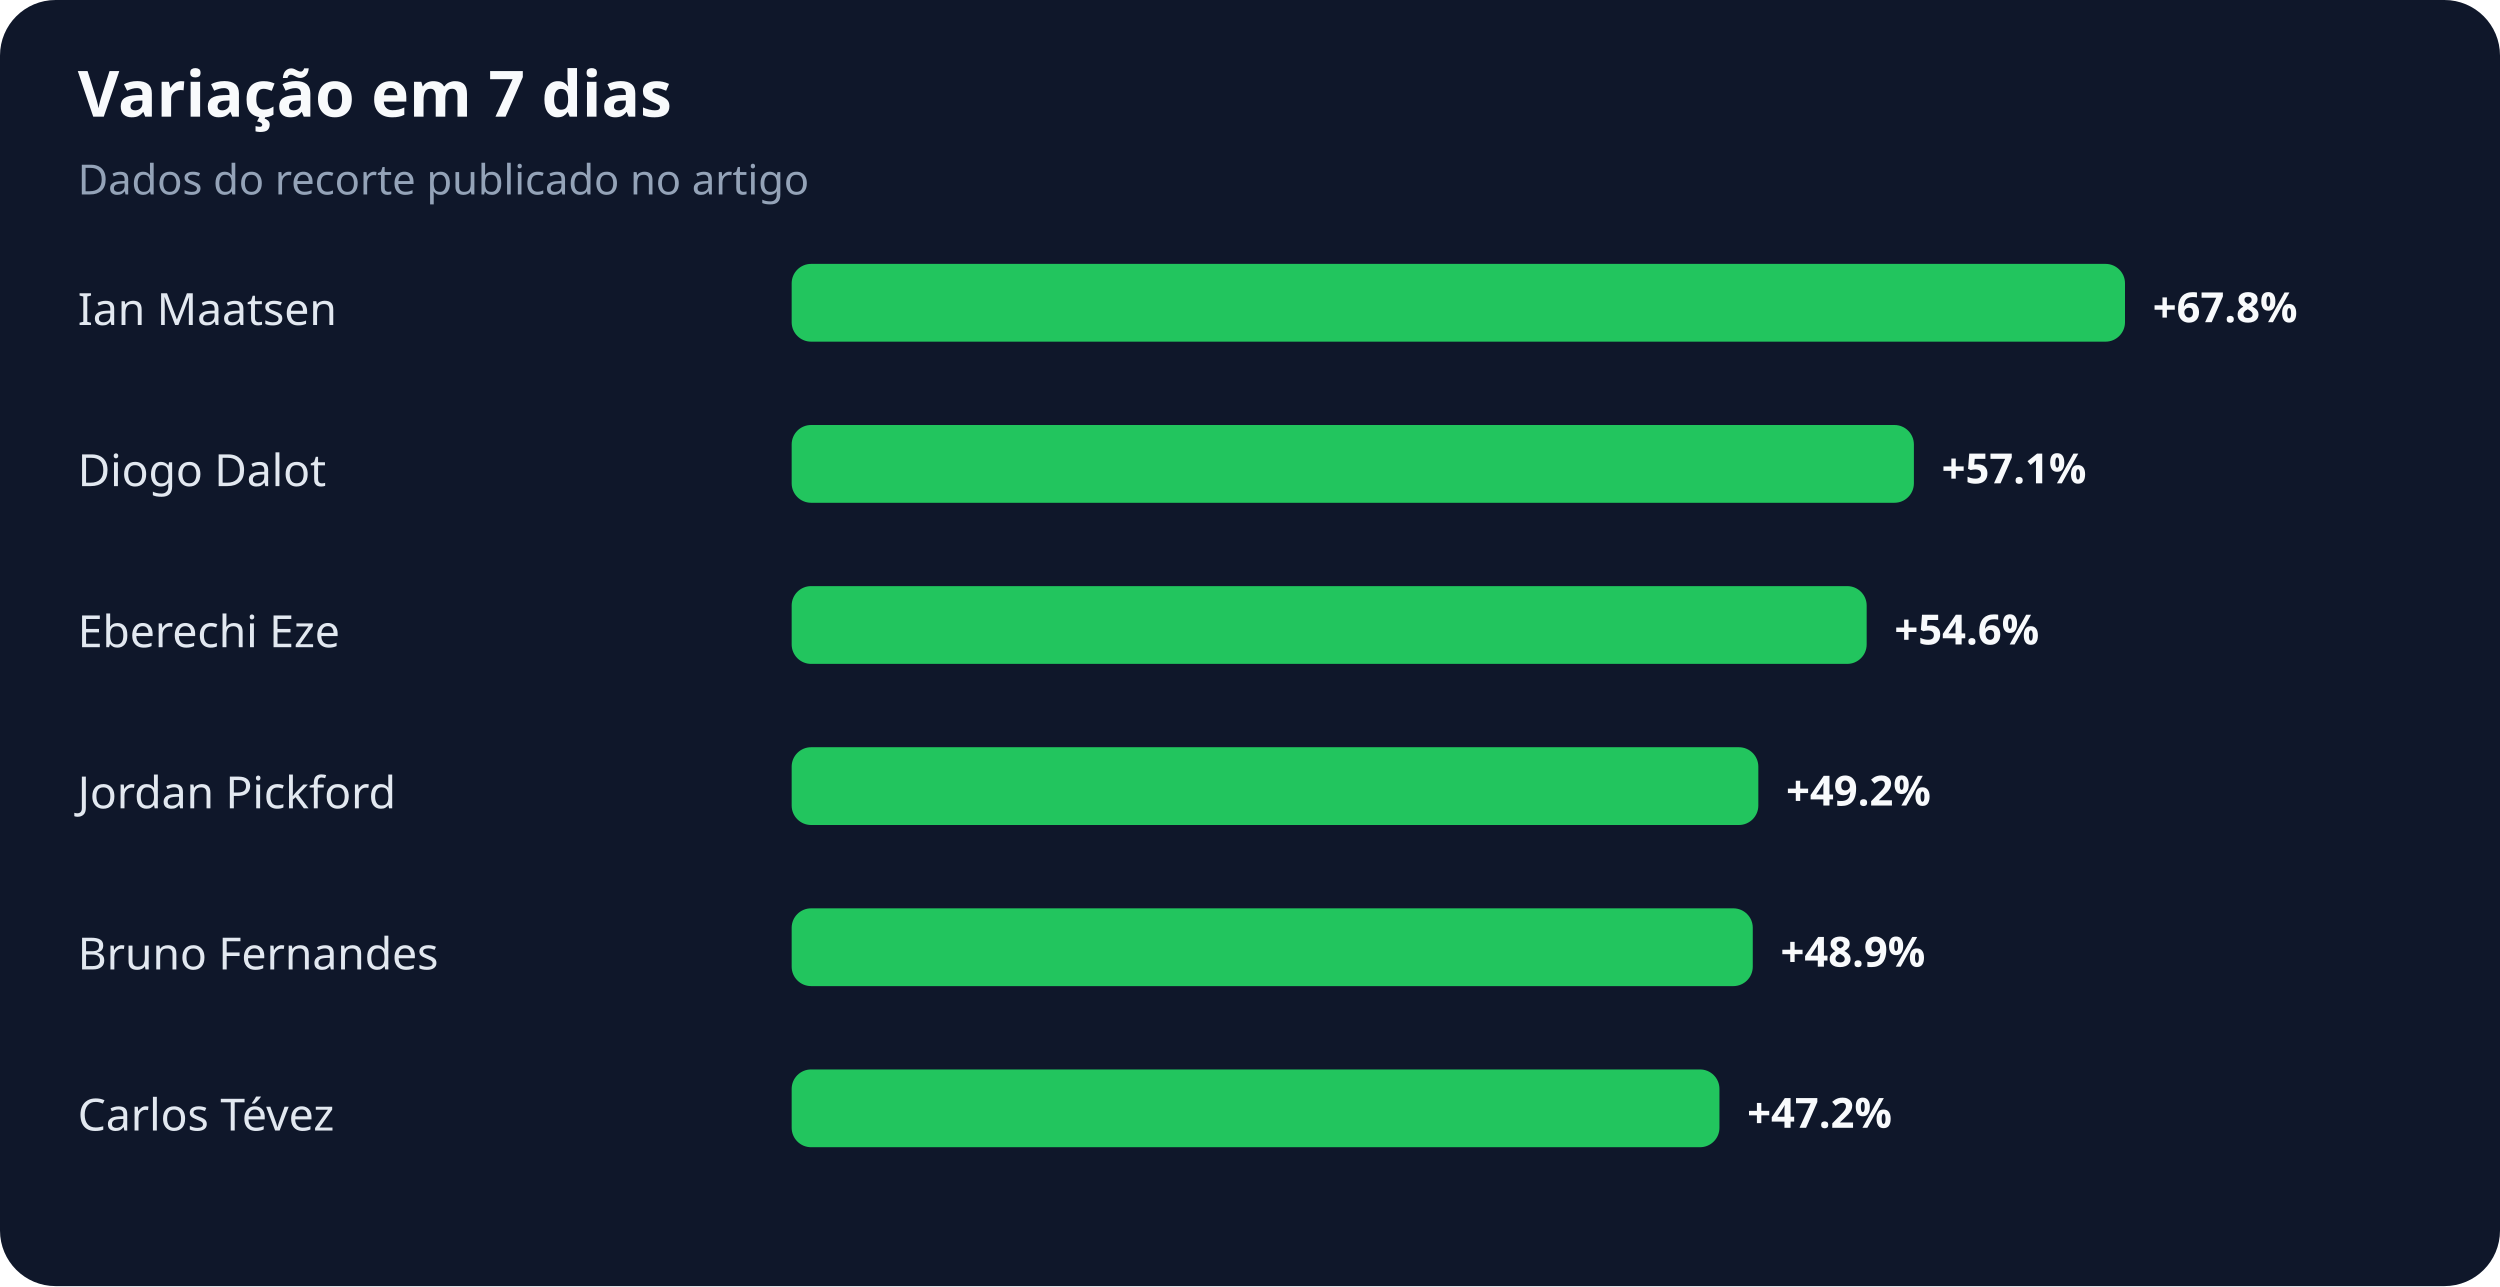
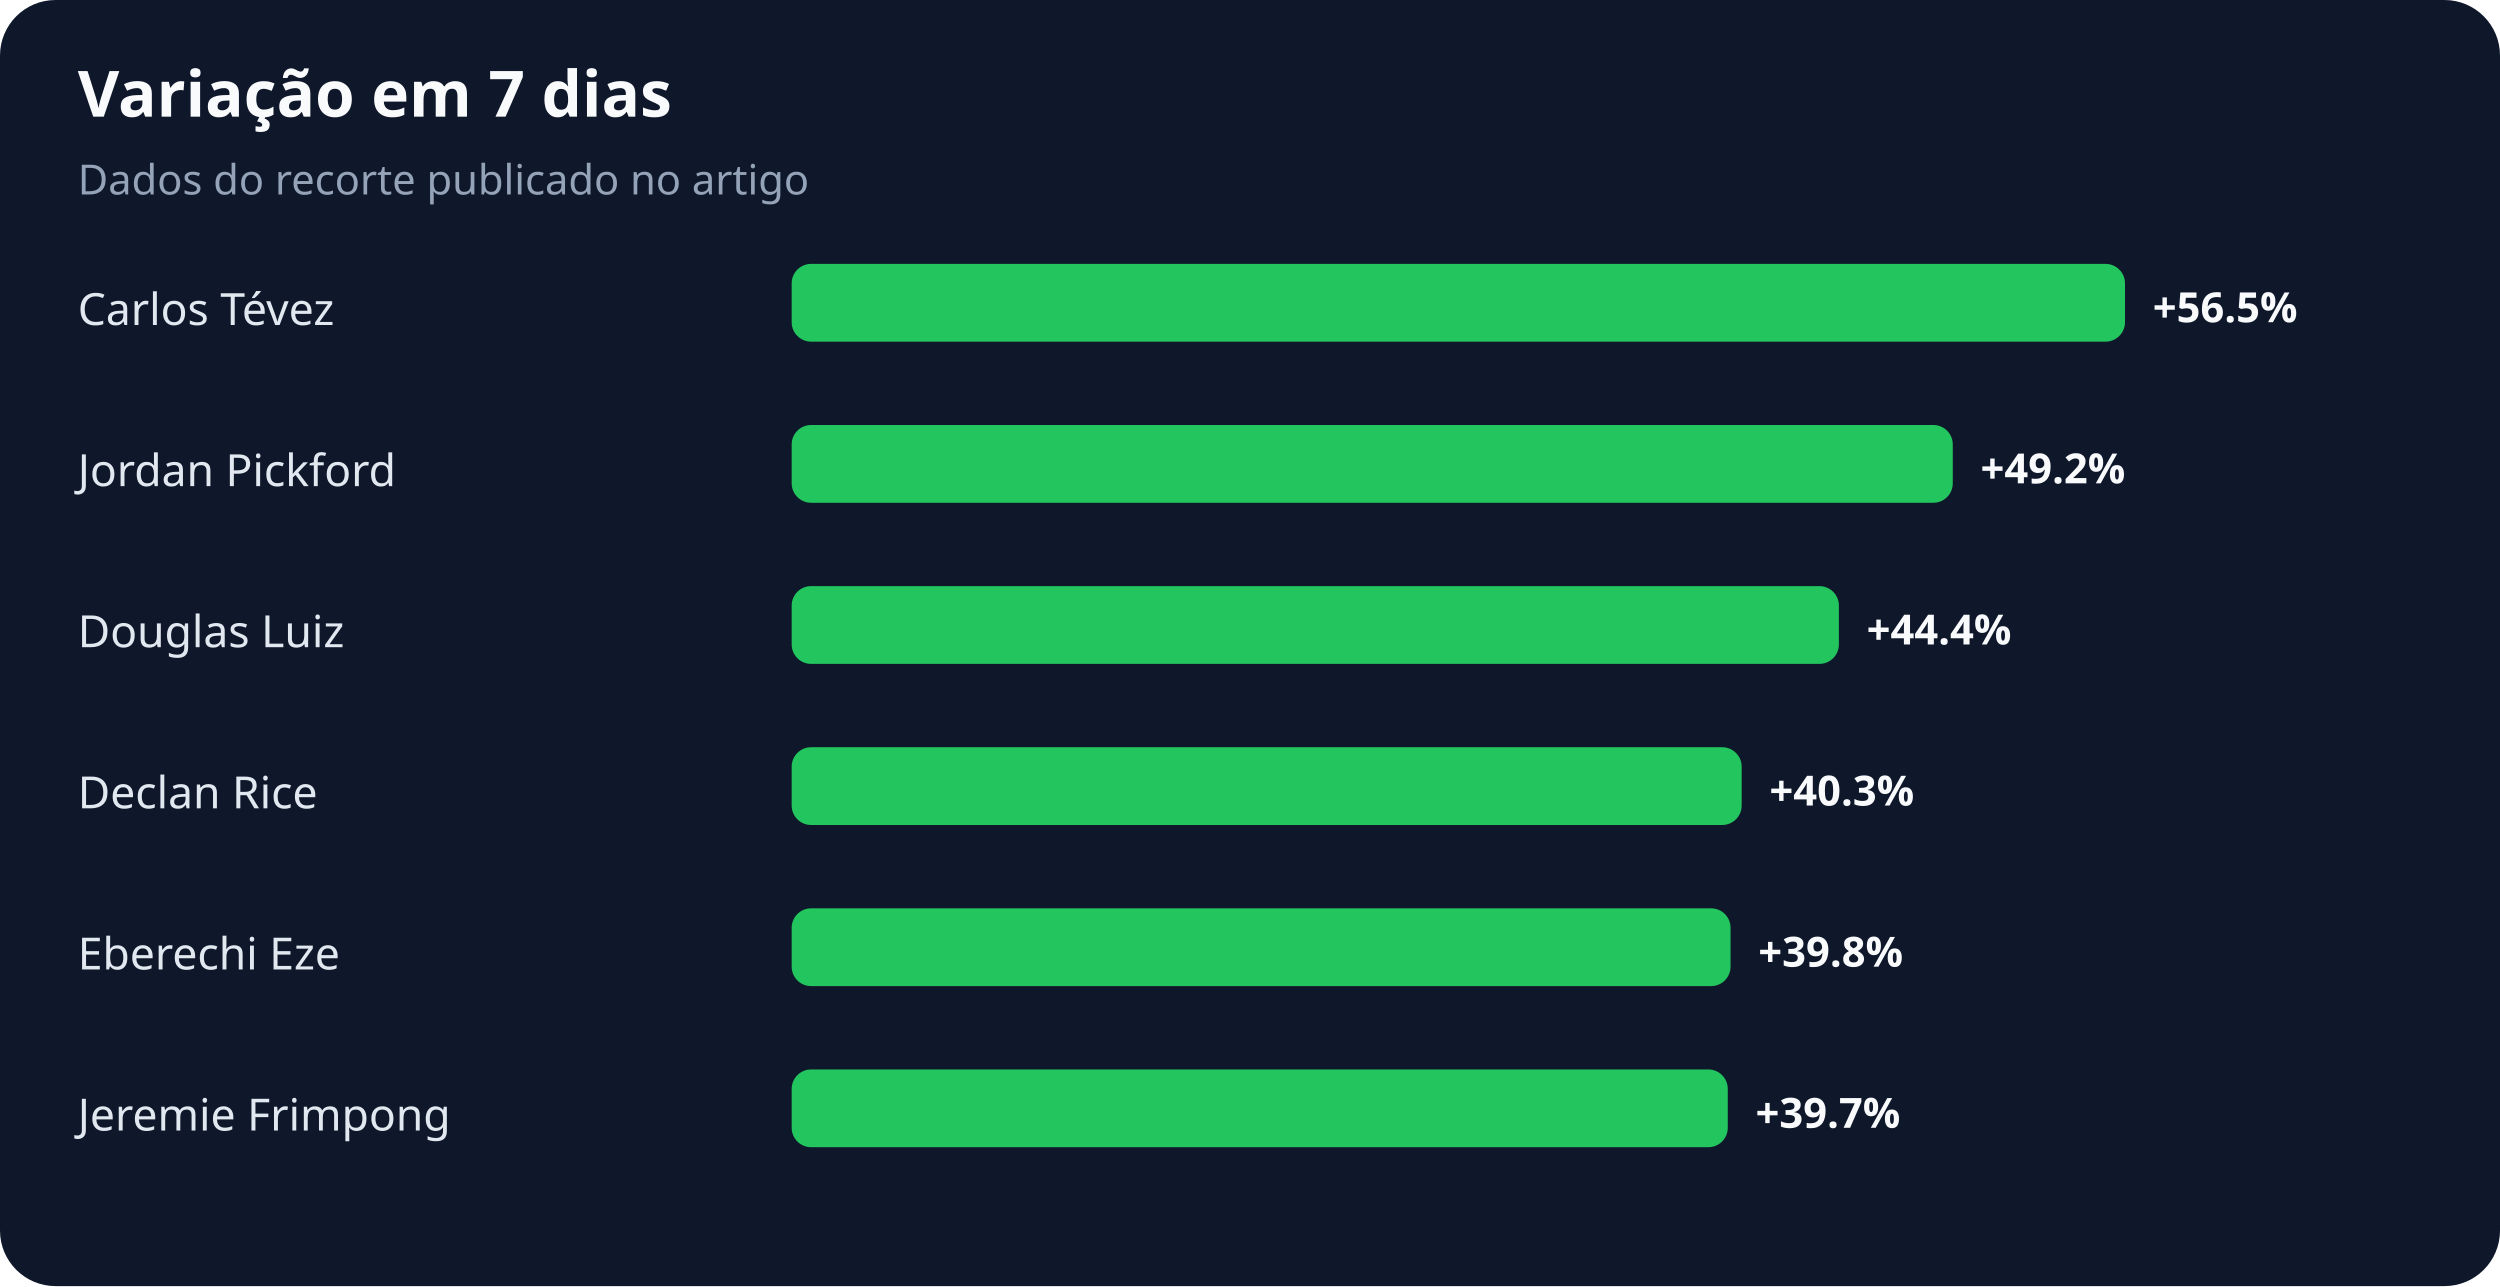
<svg xmlns="http://www.w3.org/2000/svg" width="900" height="463" viewBox="0 0 900 463" role="img" aria-labelledby="title desc">
  <rect width="100%" height="100%" rx="20" fill="#0f172a" />
  <text x="28" y="42" fill="#f8fafc" font-family="system-ui,sans-serif" font-size="23" font-weight="700">Variação em 7 dias</text>
  <text x="28" y="70" fill="#94a3b8" font-family="system-ui,sans-serif" font-size="15">Dados do recorte publicado no artigo</text>
-   <text x="28" y="117" fill="#e2e8f0" font-family="system-ui,sans-serif" font-size="16">Ian Maatsen</text>
+   <text x="28" y="117" fill="#e2e8f0" font-family="system-ui,sans-serif" font-size="16">Carlos Tévez</text>
  <rect x="285" y="95" width="480" height="28" rx="7" fill="#22c55e" />
-   <text x="775" y="116" fill="#f8fafc" font-family="system-ui,sans-serif" font-size="15" font-weight="700">+67.8%</text>
-   <text x="28" y="175" fill="#e2e8f0" font-family="system-ui,sans-serif" font-size="16">Diogo Dalot</text>
-   <rect x="285" y="153" width="404" height="28" rx="7" fill="#22c55e" />
-   <text x="699" y="174" fill="#f8fafc" font-family="system-ui,sans-serif" font-size="15" font-weight="700">+57.1%</text>
-   <text x="28" y="233" fill="#e2e8f0" font-family="system-ui,sans-serif" font-size="16">Eberechi Eze</text>
-   <rect x="285" y="211" width="387" height="28" rx="7" fill="#22c55e" />
-   <text x="682" y="232" fill="#f8fafc" font-family="system-ui,sans-serif" font-size="15" font-weight="700">+54.6%</text>
-   <text x="28" y="291" fill="#e2e8f0" font-family="system-ui,sans-serif" font-size="16">Jordan Pickford</text>
-   <rect x="285" y="269" width="348" height="28" rx="7" fill="#22c55e" />
-   <text x="643" y="290" fill="#f8fafc" font-family="system-ui,sans-serif" font-size="15" font-weight="700">+49.2%</text>
-   <text x="28" y="349" fill="#e2e8f0" font-family="system-ui,sans-serif" font-size="16">Bruno Fernandes</text>
-   <rect x="285" y="327" width="346" height="28" rx="7" fill="#22c55e" />
-   <text x="641" y="348" fill="#f8fafc" font-family="system-ui,sans-serif" font-size="15" font-weight="700">+48.9%</text>
-   <text x="28" y="407" fill="#e2e8f0" font-family="system-ui,sans-serif" font-size="16">Carlos Tévez</text>
-   <rect x="285" y="385" width="334" height="28" rx="7" fill="#22c55e" />
-   <text x="629" y="406" fill="#f8fafc" font-family="system-ui,sans-serif" font-size="15" font-weight="700">+47.2%</text>
+   <text x="775" y="116" fill="#f8fafc" font-family="system-ui,sans-serif" font-size="15" font-weight="700">+56.5%</text>
+   <text x="28" y="175" fill="#e2e8f0" font-family="system-ui,sans-serif" font-size="16">Jordan Pickford</text>
+   <rect x="285" y="153" width="418" height="28" rx="7" fill="#22c55e" />
+   <text x="713" y="174" fill="#f8fafc" font-family="system-ui,sans-serif" font-size="15" font-weight="700">+49.2%</text>
+   <text x="28" y="233" fill="#e2e8f0" font-family="system-ui,sans-serif" font-size="16">Douglas Luiz</text>
+   <rect x="285" y="211" width="377" height="28" rx="7" fill="#22c55e" />
+   <text x="672" y="232" fill="#f8fafc" font-family="system-ui,sans-serif" font-size="15" font-weight="700">+44.4%</text>
+   <text x="28" y="291" fill="#e2e8f0" font-family="system-ui,sans-serif" font-size="16">Declan Rice</text>
+   <rect x="285" y="269" width="342" height="28" rx="7" fill="#22c55e" />
+   <text x="637" y="290" fill="#f8fafc" font-family="system-ui,sans-serif" font-size="15" font-weight="700">+40.3%</text>
+   <text x="28" y="349" fill="#e2e8f0" font-family="system-ui,sans-serif" font-size="16">Eberechi Eze</text>
+   <rect x="285" y="327" width="338" height="28" rx="7" fill="#22c55e" />
+   <text x="633" y="348" fill="#f8fafc" font-family="system-ui,sans-serif" font-size="15" font-weight="700">+39.8%</text>
+   <text x="28" y="407" fill="#e2e8f0" font-family="system-ui,sans-serif" font-size="16">Jeremie Frimpong</text>
+   <rect x="285" y="385" width="337" height="28" rx="7" fill="#22c55e" />
+   <text x="632" y="406" fill="#f8fafc" font-family="system-ui,sans-serif" font-size="15" font-weight="700">+39.7%</text>
</svg>
